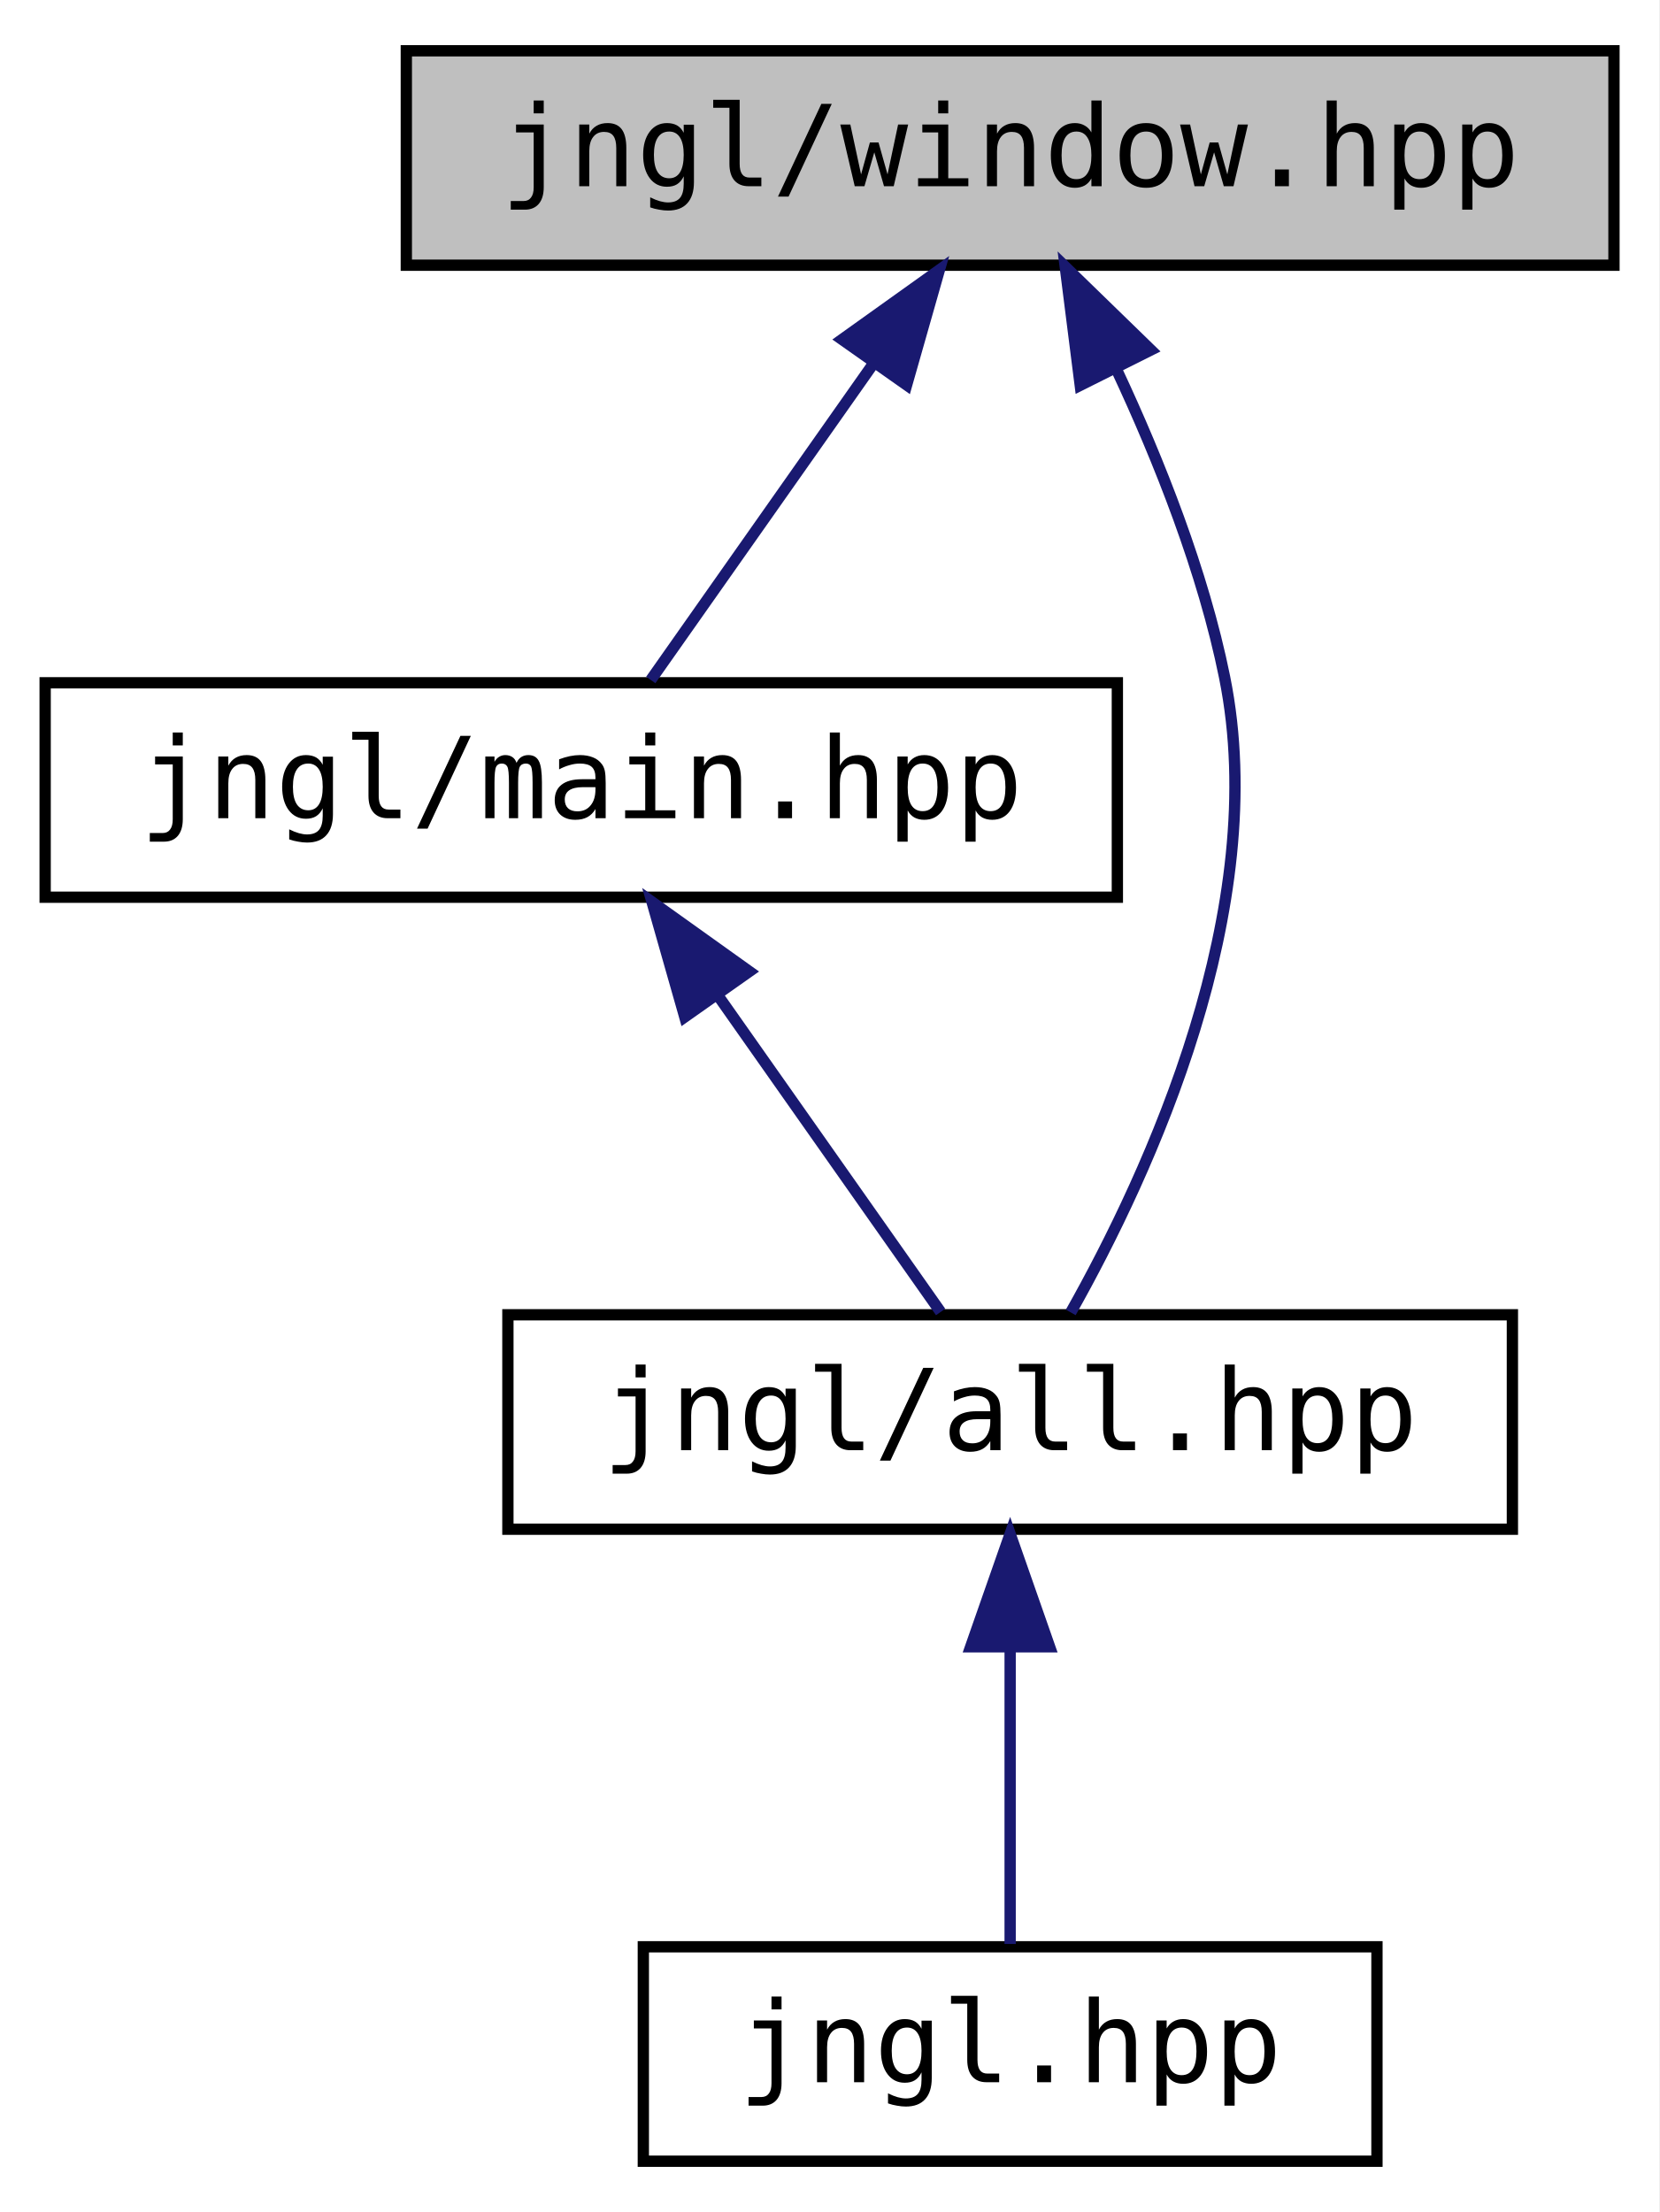
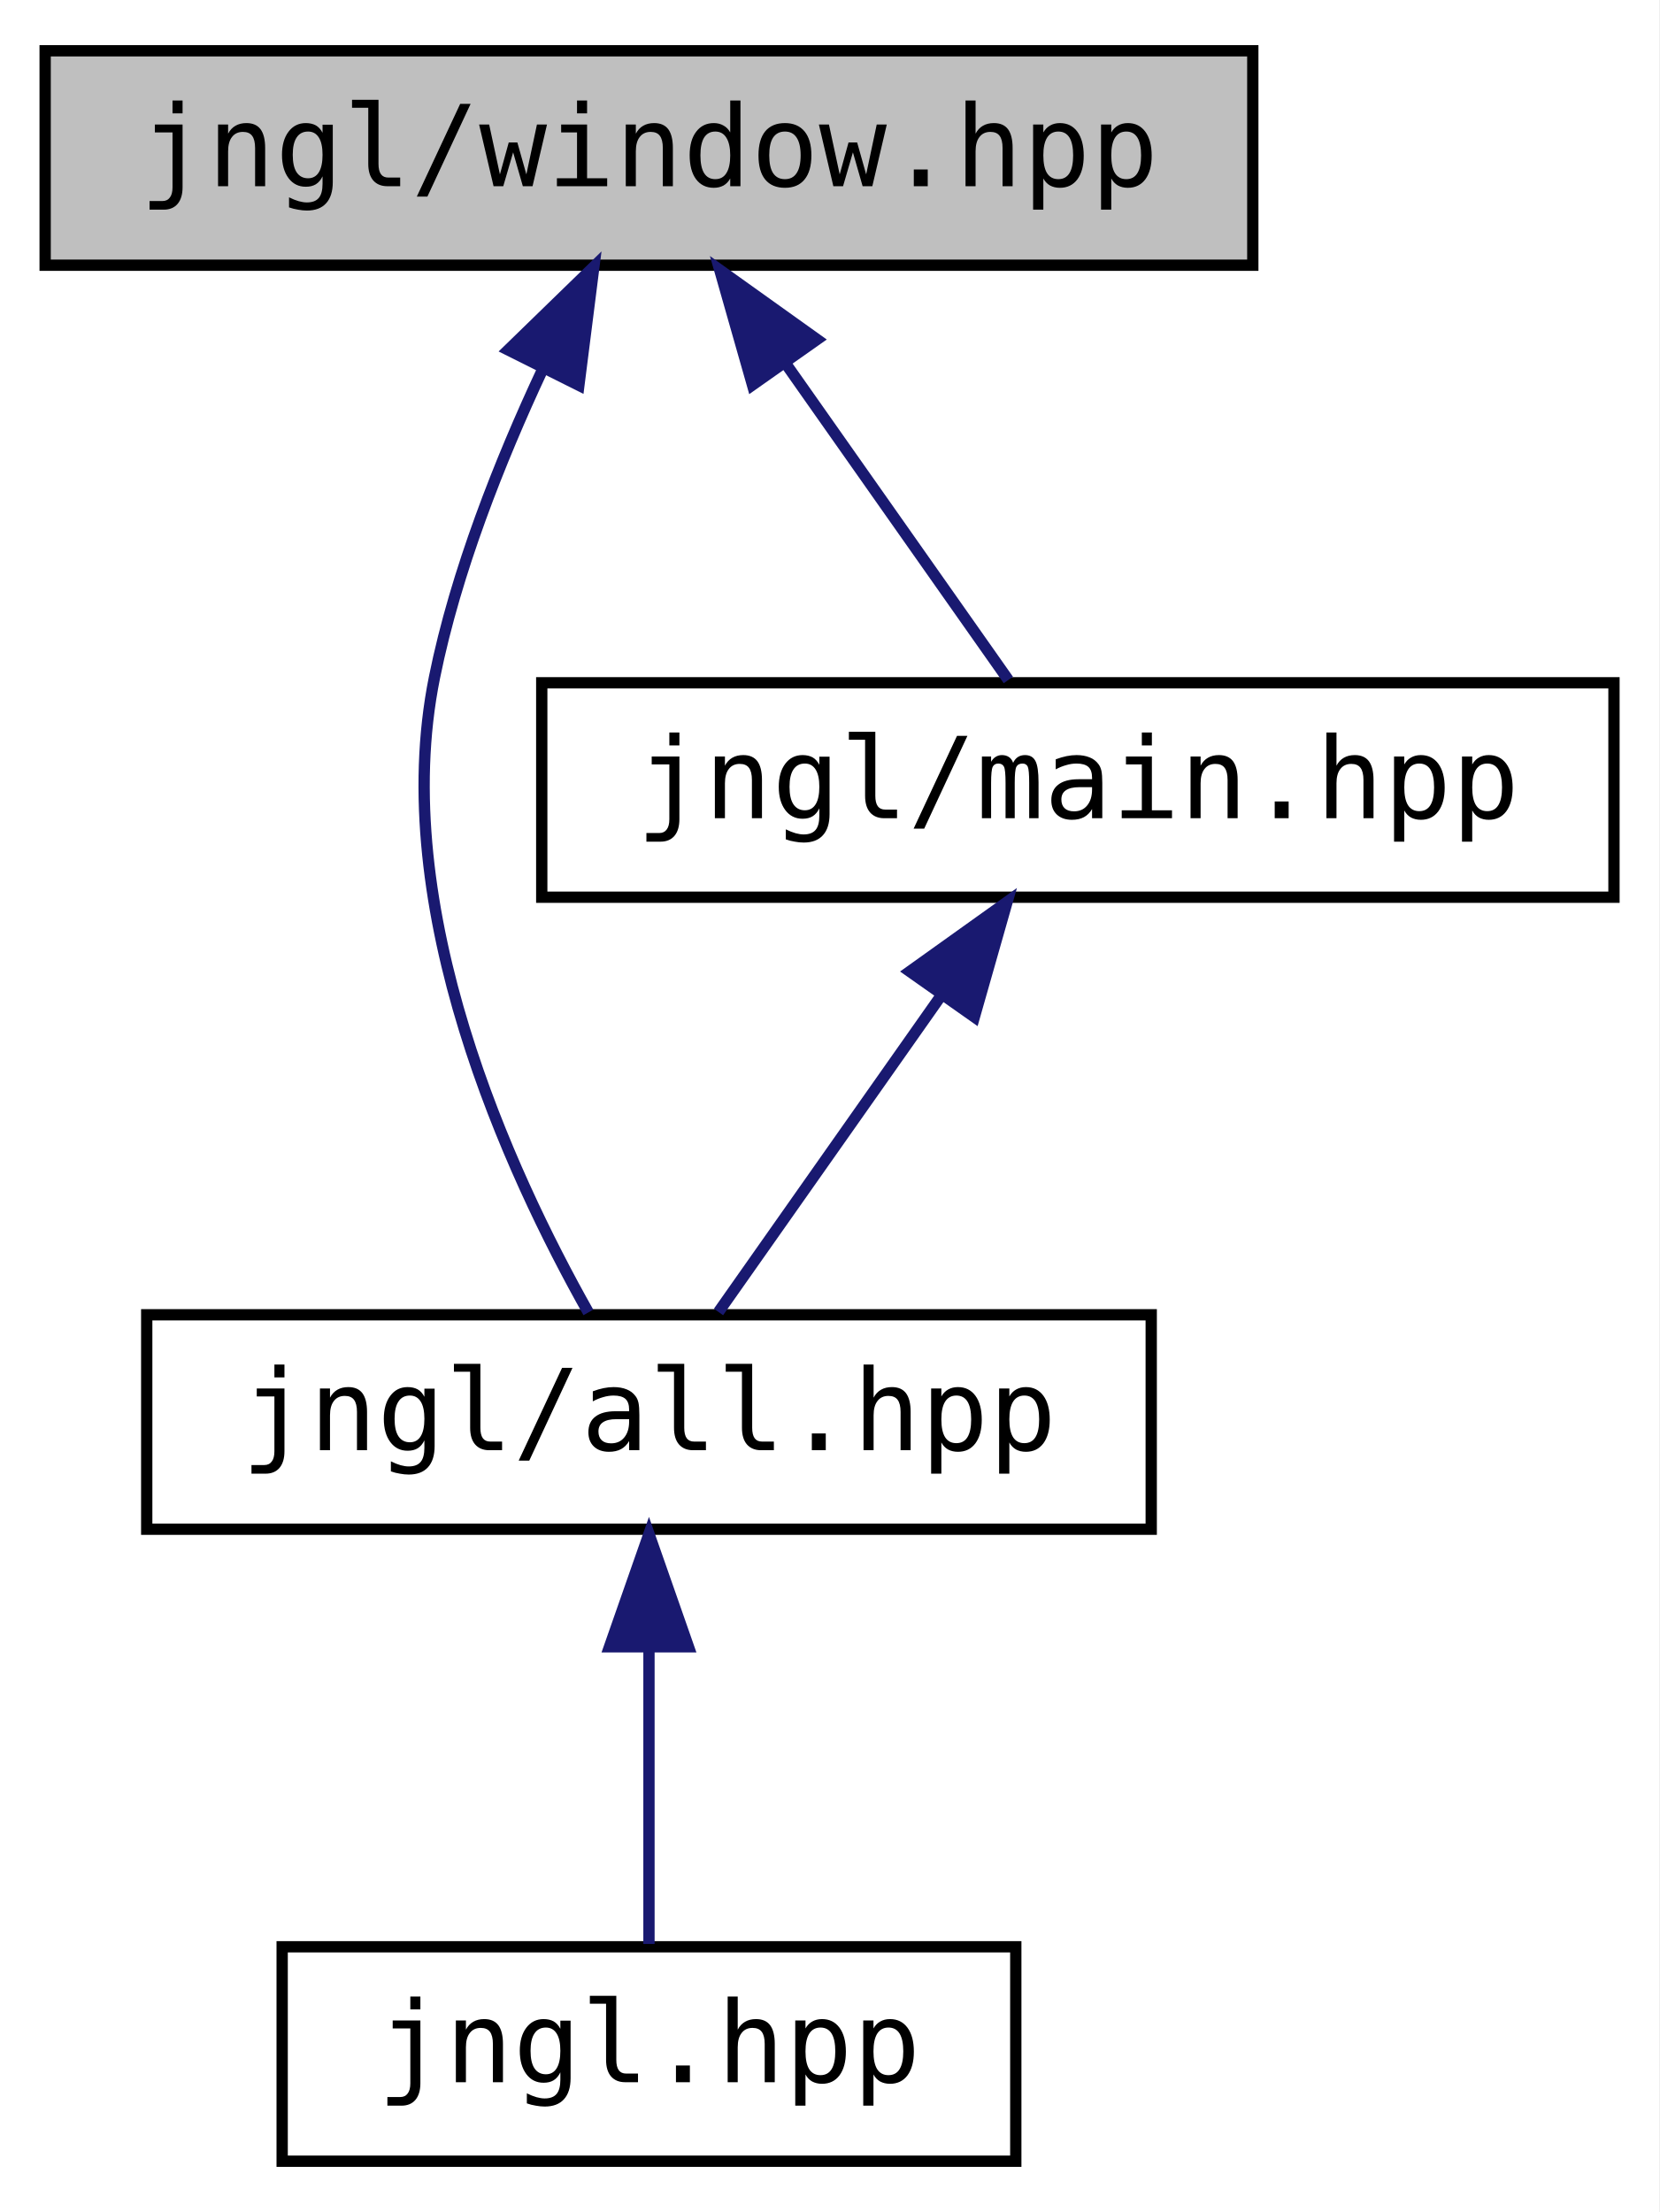
<svg xmlns="http://www.w3.org/2000/svg" xmlns:xlink="http://www.w3.org/1999/xlink" width="147pt" height="196pt" viewBox="0.00 0.00 147.00 196.00">
  <g id="graph0" class="graph" transform="scale(1 1) rotate(0) translate(4 192)">
    <polygon fill="white" stroke="transparent" points="-4,4 -4,-192 143,-192 143,4 -4,4" />
    <g id="node1" class="node">
      <g id="a_node1">
        <a xlink:title="Functions related to the main window.">
-           <polygon fill="#bfbfbf" stroke="black" points="32,-168.5 32,-187.5 139,-187.5 139,-168.5 32,-168.5" />
-           <text text-anchor="middle" x="85.5" y="-175.5" font-family="'Consolas',monospace" font-size="10.00">jngl/window.hpp</text>
+           <polygon fill="#bfbfbf" stroke="black" points="0,-168.5 0,-187.5 107,-187.5 107,-168.5 0,-168.5" />
+           <text text-anchor="middle" x="53.5" y="-175.5" font-family="'Consolas',monospace" font-size="10.00">jngl/window.hpp</text>
        </a>
      </g>
    </g>
    <g id="node2" class="node">
      <g id="a_node2">
-         <a xlink:href="main_8hpp_source.html" target="_top" xlink:title=" ">
-           <polygon fill="white" stroke="black" points="0,-112.5 0,-131.5 95,-131.5 95,-112.5 0,-112.5" />
-           <text text-anchor="middle" x="47.5" y="-119.5" font-family="'Consolas',monospace" font-size="10.00">jngl/main.hpp</text>
+         <a xlink:href="all_8hpp.html" target="_top" xlink:title="Includes all JNGL headers.">
+           <polygon fill="white" stroke="black" points="9,-56.5 9,-75.5 98,-75.5 98,-56.5 9,-56.5" />
+           <text text-anchor="middle" x="53.5" y="-63.5" font-family="'Consolas',monospace" font-size="10.00">jngl/all.hpp</text>
        </a>
      </g>
    </g>
    <g id="edge1" class="edge">
-       <path fill="none" stroke="midnightblue" d="M73.44,-159.86C66.86,-150.5 58.99,-139.33 53.66,-131.75" />
-       <polygon fill="midnightblue" stroke="midnightblue" points="70.61,-161.92 79.23,-168.08 76.33,-157.89 70.61,-161.92" />
-     </g>
-     <g id="node3" class="node">
-       <g id="a_node3">
-         <a xlink:href="all_8hpp.html" target="_top" xlink:title="Includes all JNGL headers.">
-           <polygon fill="white" stroke="black" points="41,-56.5 41,-75.5 130,-75.5 130,-56.5 41,-56.5" />
-           <text text-anchor="middle" x="85.5" y="-63.5" font-family="'Consolas',monospace" font-size="10.00">jngl/all.hpp</text>
-         </a>
-       </g>
-     </g>
-     <g id="edge4" class="edge">
-       <path fill="none" stroke="midnightblue" d="M94.93,-159.25C98.71,-151.17 102.61,-141.35 104.5,-132 108.65,-111.49 97.84,-88.08 90.87,-75.71" />
-       <polygon fill="midnightblue" stroke="midnightblue" points="91.71,-157.86 90.38,-168.37 97.97,-160.99 91.71,-157.86" />
-     </g>
-     <g id="edge2" class="edge">
-       <path fill="none" stroke="midnightblue" d="M59.56,-103.86C66.14,-94.5 74.01,-83.33 79.34,-75.75" />
-       <polygon fill="midnightblue" stroke="midnightblue" points="56.67,-101.89 53.77,-112.08 62.39,-105.92 56.67,-101.89" />
+       <path fill="none" stroke="midnightblue" d="M44.07,-159.25C40.29,-151.17 36.39,-141.35 34.5,-132 30.35,-111.49 41.16,-88.08 48.13,-75.71" />
+       <polygon fill="midnightblue" stroke="midnightblue" points="41.03,-160.99 48.62,-168.37 47.29,-157.86 41.03,-160.99" />
    </g>
    <g id="node4" class="node">
      <g id="a_node4">
-         <a xlink:href="jngl_8hpp_source.html" target="_top" xlink:title=" ">
-           <polygon fill="white" stroke="black" points="53,-0.5 53,-19.5 118,-19.5 118,-0.5 53,-0.5" />
-           <text text-anchor="middle" x="85.5" y="-7.5" font-family="'Consolas',monospace" font-size="10.00">jngl.hpp</text>
+         <a xlink:href="main_8hpp_source.html" target="_top" xlink:title=" ">
+           <polygon fill="white" stroke="black" points="44,-112.5 44,-131.5 139,-131.5 139,-112.5 44,-112.5" />
+           <text text-anchor="middle" x="91.5" y="-119.5" font-family="'Consolas',monospace" font-size="10.00">jngl/main.hpp</text>
        </a>
      </g>
    </g>
    <g id="edge3" class="edge">
-       <path fill="none" stroke="midnightblue" d="M85.5,-45.8C85.5,-36.91 85.5,-26.78 85.5,-19.75" />
-       <polygon fill="midnightblue" stroke="midnightblue" points="82,-46.08 85.5,-56.08 89,-46.08 82,-46.08" />
+       <path fill="none" stroke="midnightblue" d="M65.56,-159.86C72.14,-150.5 80.01,-139.33 85.34,-131.75" />
+       <polygon fill="midnightblue" stroke="midnightblue" points="62.67,-157.89 59.77,-168.08 68.39,-161.92 62.67,-157.89" />
+     </g>
+     <g id="node3" class="node">
+       <g id="a_node3">
+         <a xlink:href="jngl_8hpp_source.html" target="_top" xlink:title=" ">
+           <polygon fill="white" stroke="black" points="21,-0.5 21,-19.5 86,-19.5 86,-0.5 21,-0.5" />
+           <text text-anchor="middle" x="53.5" y="-7.5" font-family="'Consolas',monospace" font-size="10.00">jngl.hpp</text>
+         </a>
+       </g>
+     </g>
+     <g id="edge2" class="edge">
+       <path fill="none" stroke="midnightblue" d="M53.5,-45.8C53.5,-36.91 53.5,-26.78 53.5,-19.75" />
+       <polygon fill="midnightblue" stroke="midnightblue" points="50,-46.08 53.5,-56.08 57,-46.08 50,-46.08" />
+     </g>
+     <g id="edge4" class="edge">
+       <path fill="none" stroke="midnightblue" d="M79.44,-103.86C72.86,-94.5 64.99,-83.33 59.66,-75.75" />
+       <polygon fill="midnightblue" stroke="midnightblue" points="76.61,-105.92 85.23,-112.08 82.33,-101.89 76.61,-105.92" />
    </g>
  </g>
</svg>
